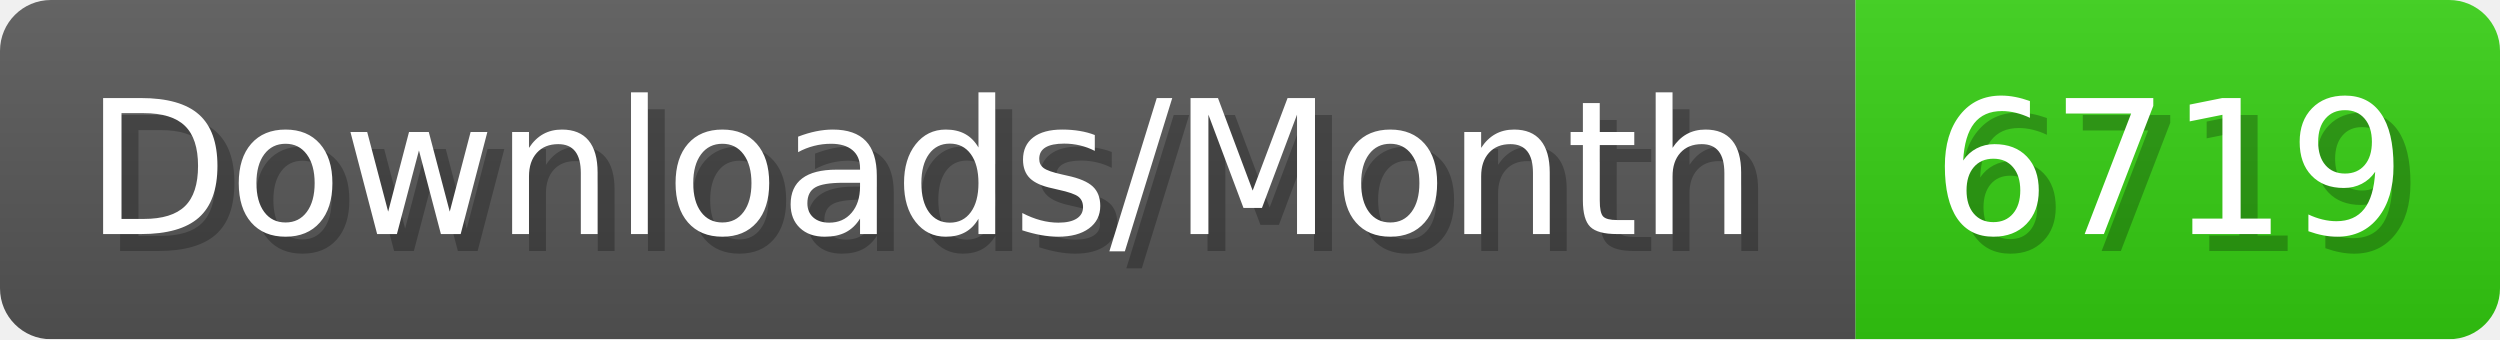
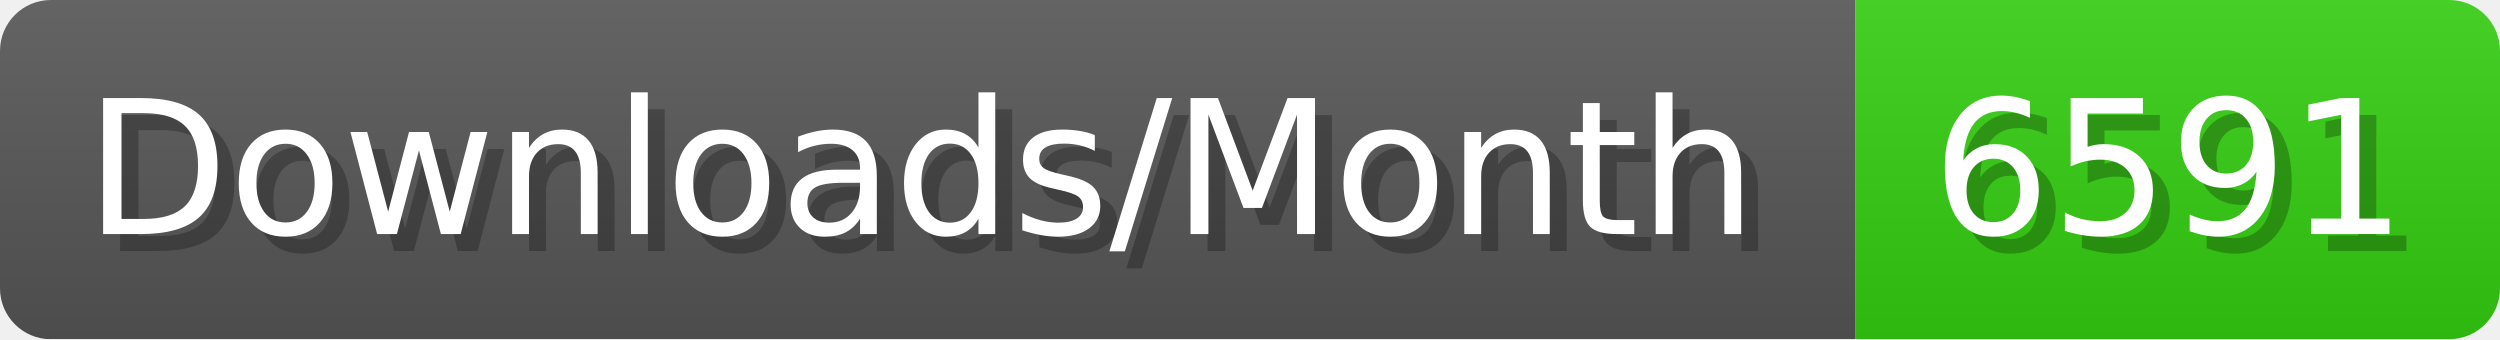
- <svg xmlns="http://www.w3.org/2000/svg" width="147.4" height="20" viewBox="0 0 1474 200" role="img" aria-label="Downloads/Month: 6719">
+ <svg xmlns="http://www.w3.org/2000/svg" width="147.4" height="20" viewBox="0 0 1474 200" role="img" aria-label="Downloads/Month: 6591">
  <linearGradient id="YlXUI" x2="0" y2="100%">
    <stop offset="0" stop-opacity=".1" stop-color="#EEE" />
    <stop offset="1" stop-opacity=".1" />
  </linearGradient>
  <mask id="JHhop">
    <rect width="1474" height="200" rx="30" fill="#FFF" />
  </mask>
  <g mask="url(#JHhop)">
    <rect width="1094" height="200" fill="#555" />
    <rect width="380" height="200" fill="#3C1" x="1094" />
    <rect width="1474" height="200" fill="url(#YlXUI)" />
  </g>
  <g aria-hidden="true" fill="#fff" text-anchor="start" font-family="Verdana,DejaVu Sans,sans-serif" font-size="110">
    <text x="60" y="148" textLength="994" fill="#000" opacity="0.25">Downloads/Month</text>
    <text x="50" y="138" textLength="994">Downloads/Month</text>
-     <text x="1149" y="148" textLength="280" fill="#000" opacity="0.25">6719</text>
-     <text x="1139" y="138" textLength="280">6719</text>
+     <text x="1149" y="148" textLength="280" fill="#000" opacity="0.25">6591</text>
+     <text x="1139" y="138" textLength="280">6591</text>
  </g>
</svg>
